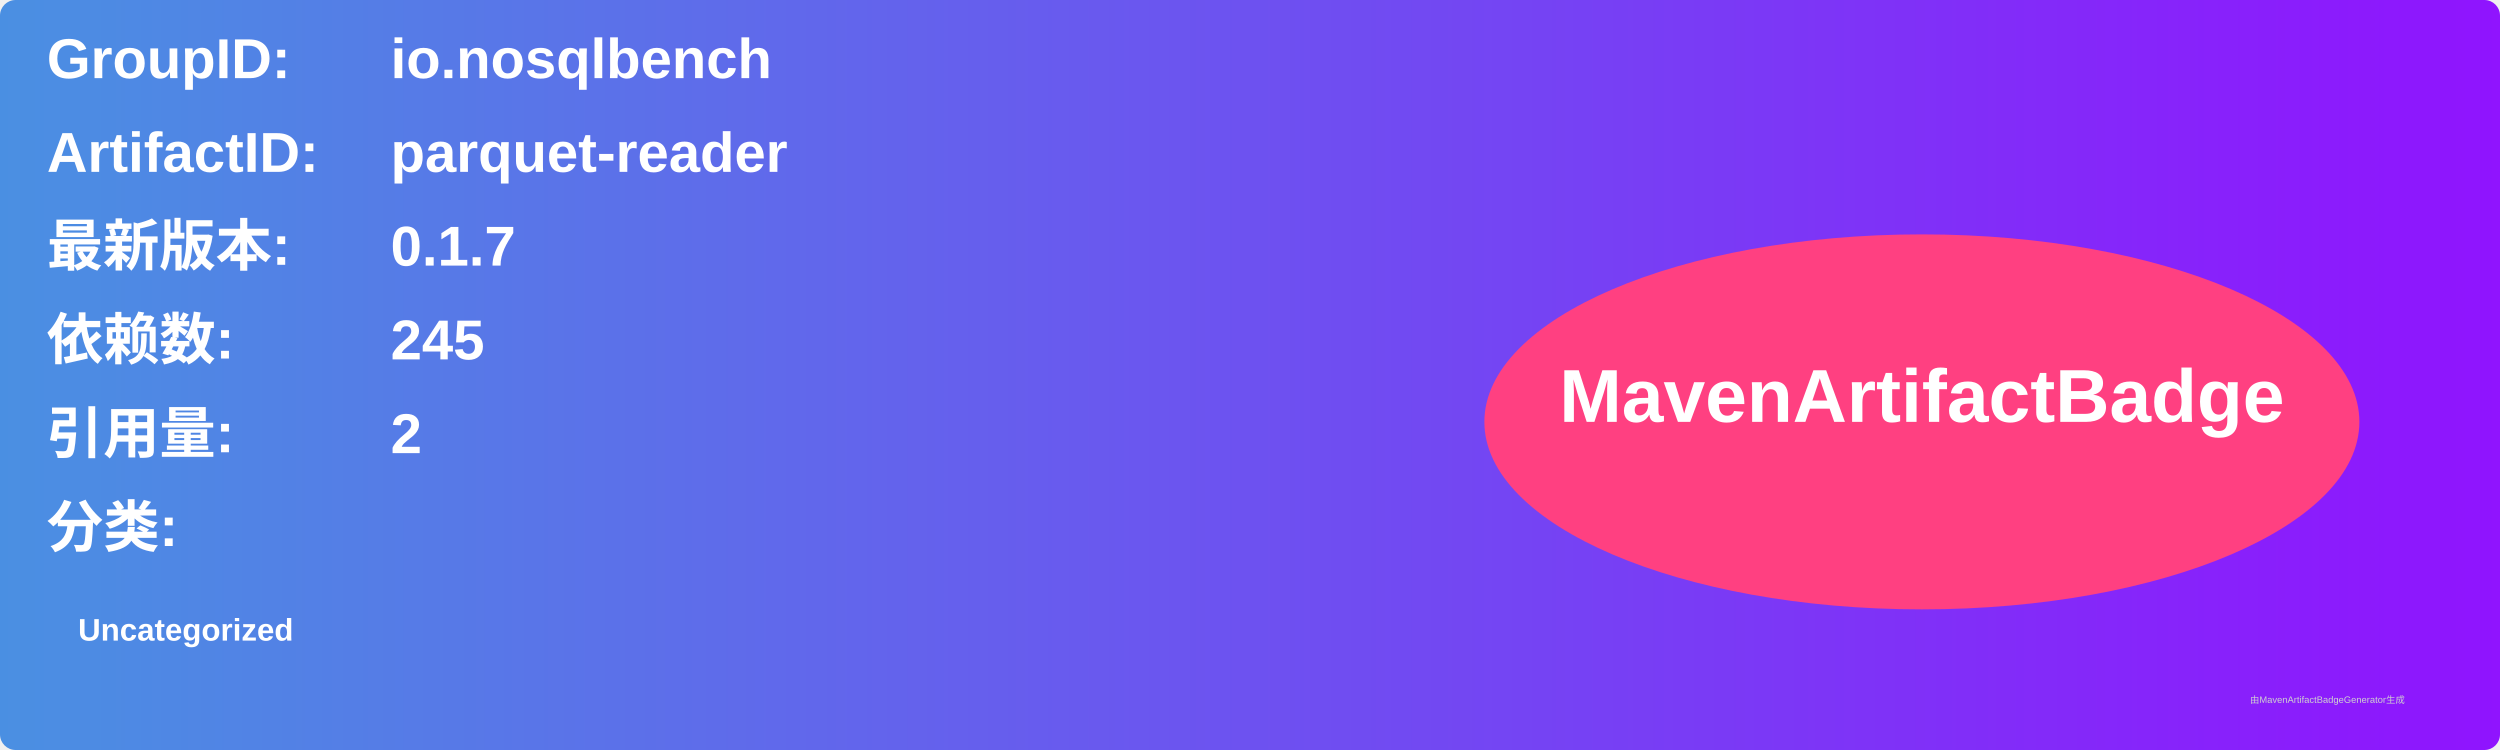
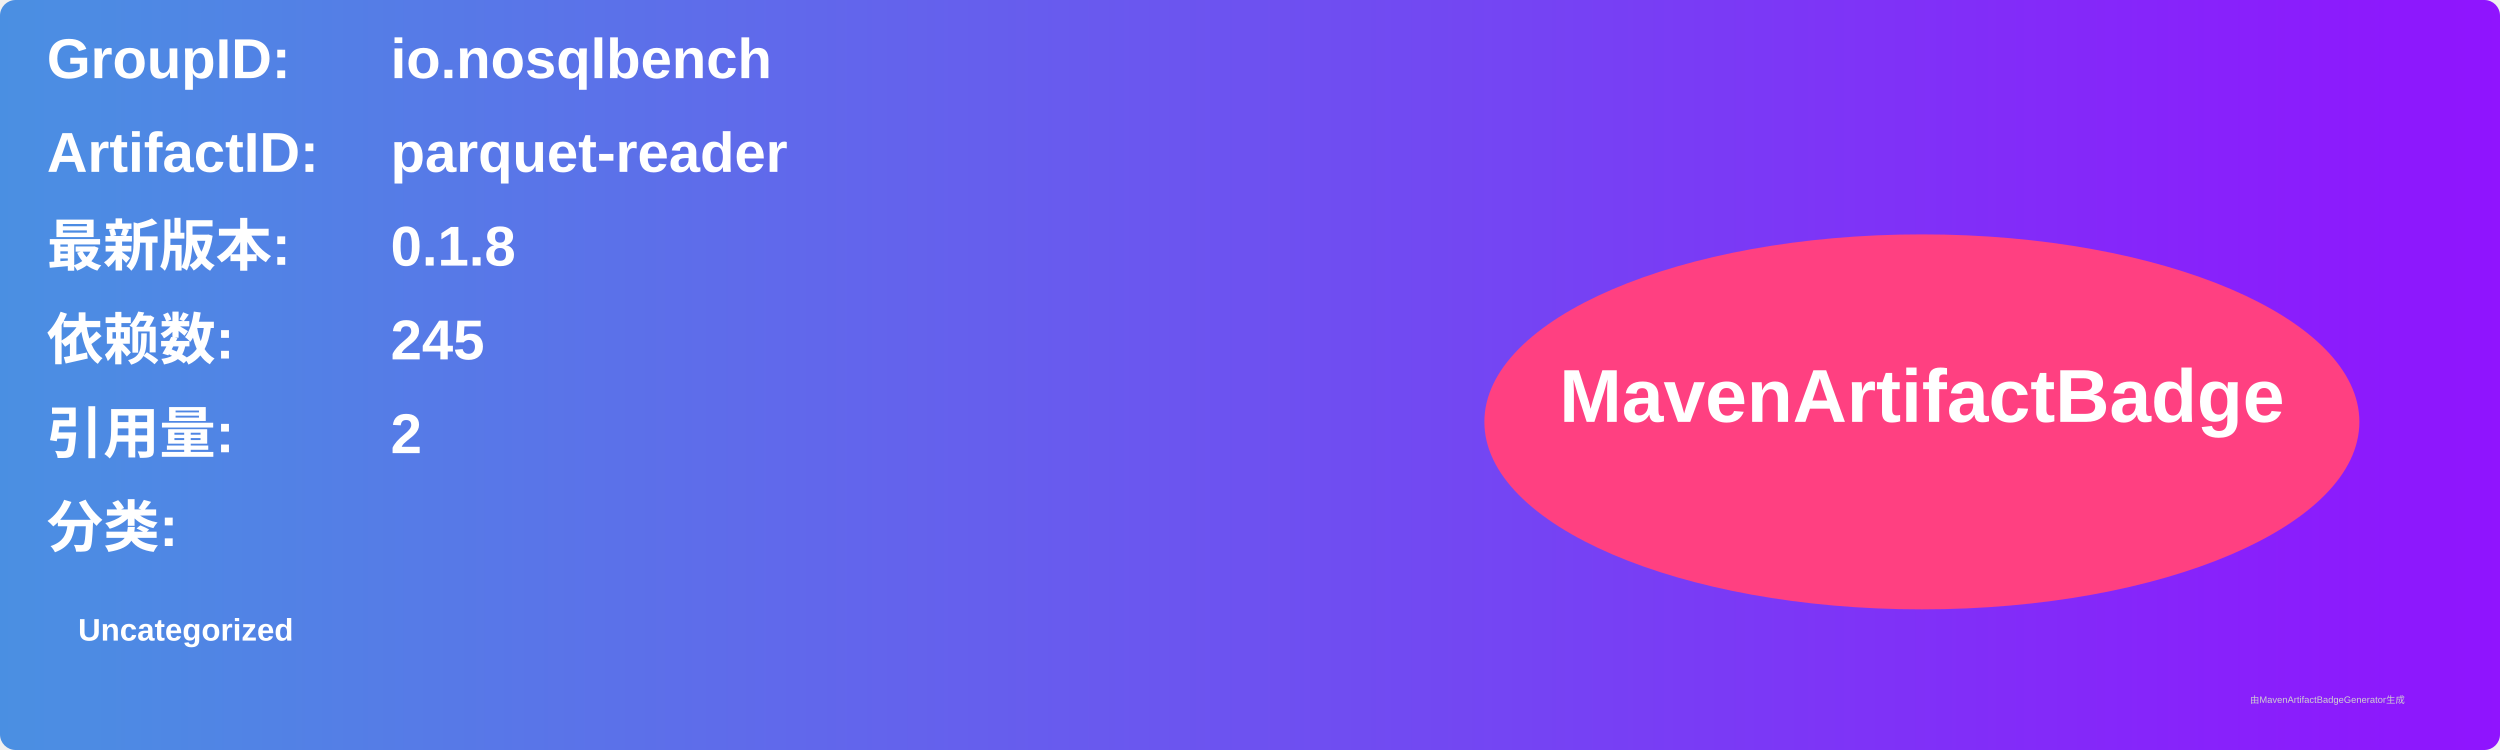
<svg xmlns="http://www.w3.org/2000/svg" width="800" height="240" viewBox="0 0 800 240">
  <linearGradient id="grad" x1="0%" y1="0%" x2="100%" y2="0%">
    <stop offset="0%" stop-color="#4a90e2" />
    <stop offset="100%" stop-color="#9013fe" />
  </linearGradient>
  <rect width="100%" height="100%" rx="5" ry="5" fill="url(#grad)" />
  <g transform="translate(15, 15)">
    <text x="0" y="10" font-family="Arial" font-size="18" fill="white" font-weight="bold" width="260">GroupID:</text>
    <text x="110" y="10" font-family="Arial" font-size="18" fill="white" font-weight="bold" width="460">io.nosqlbench</text>
    <text x="0" y="40" font-family="Arial" font-size="18" fill="white" font-weight="bold" width="260">ArtifactID:</text>
    <text x="110" y="40" font-family="Arial" font-size="18" fill="white" font-weight="bold" width="460">parquet-reader</text>
    <text x="0" y="70" font-family="Arial" font-size="18" fill="white" font-weight="bold">最新版本:</text>
    <text x="110" y="70" font-family="Arial" font-size="18" fill="white" font-weight="bold">
-       <tspan font-weight="bold">0.1.7</tspan>
+       <tspan font-weight="bold">0.1.8</tspan>
    </text>
    <text x="0" y="100" font-family="Arial" font-size="18" fill="white" font-weight="bold">依赖数: </text>
    <text x="110" y="100" font-family="Arial" font-size="18" fill="white">
      <tspan font-weight="bold">245</tspan>
    </text>
    <text x="0" y="130" font-family="Arial" font-size="18" fill="white" font-weight="bold">引用量: </text>
    <text x="110" y="130" font-family="Arial" font-size="18" fill="white">
      <tspan font-weight="bold">2</tspan>
    </text>
    <text x="0" y="160" font-family="Arial" font-size="18" fill="white" font-weight="bold">分类:</text>
    <text x="10" y="190" font-family="Arial" font-size="10" fill="white">
      <tspan font-weight="bold">Uncategorized</tspan>
    </text>
    <ellipse cx="600" cy="120" rx="140" ry="60" fill="#ff4081" />
    <text x="600" y="120" text-anchor="middle" font-family="Arial" font-size="24" fill="white" font-weight="bold">MavenArtifactBadge</text>
  </g>
  <text x="720" y="225" font-family="Arial" font-size="3" fill="#d0d0d0">由MavenArtifactBadgeGenerator生成</text>
</svg>
